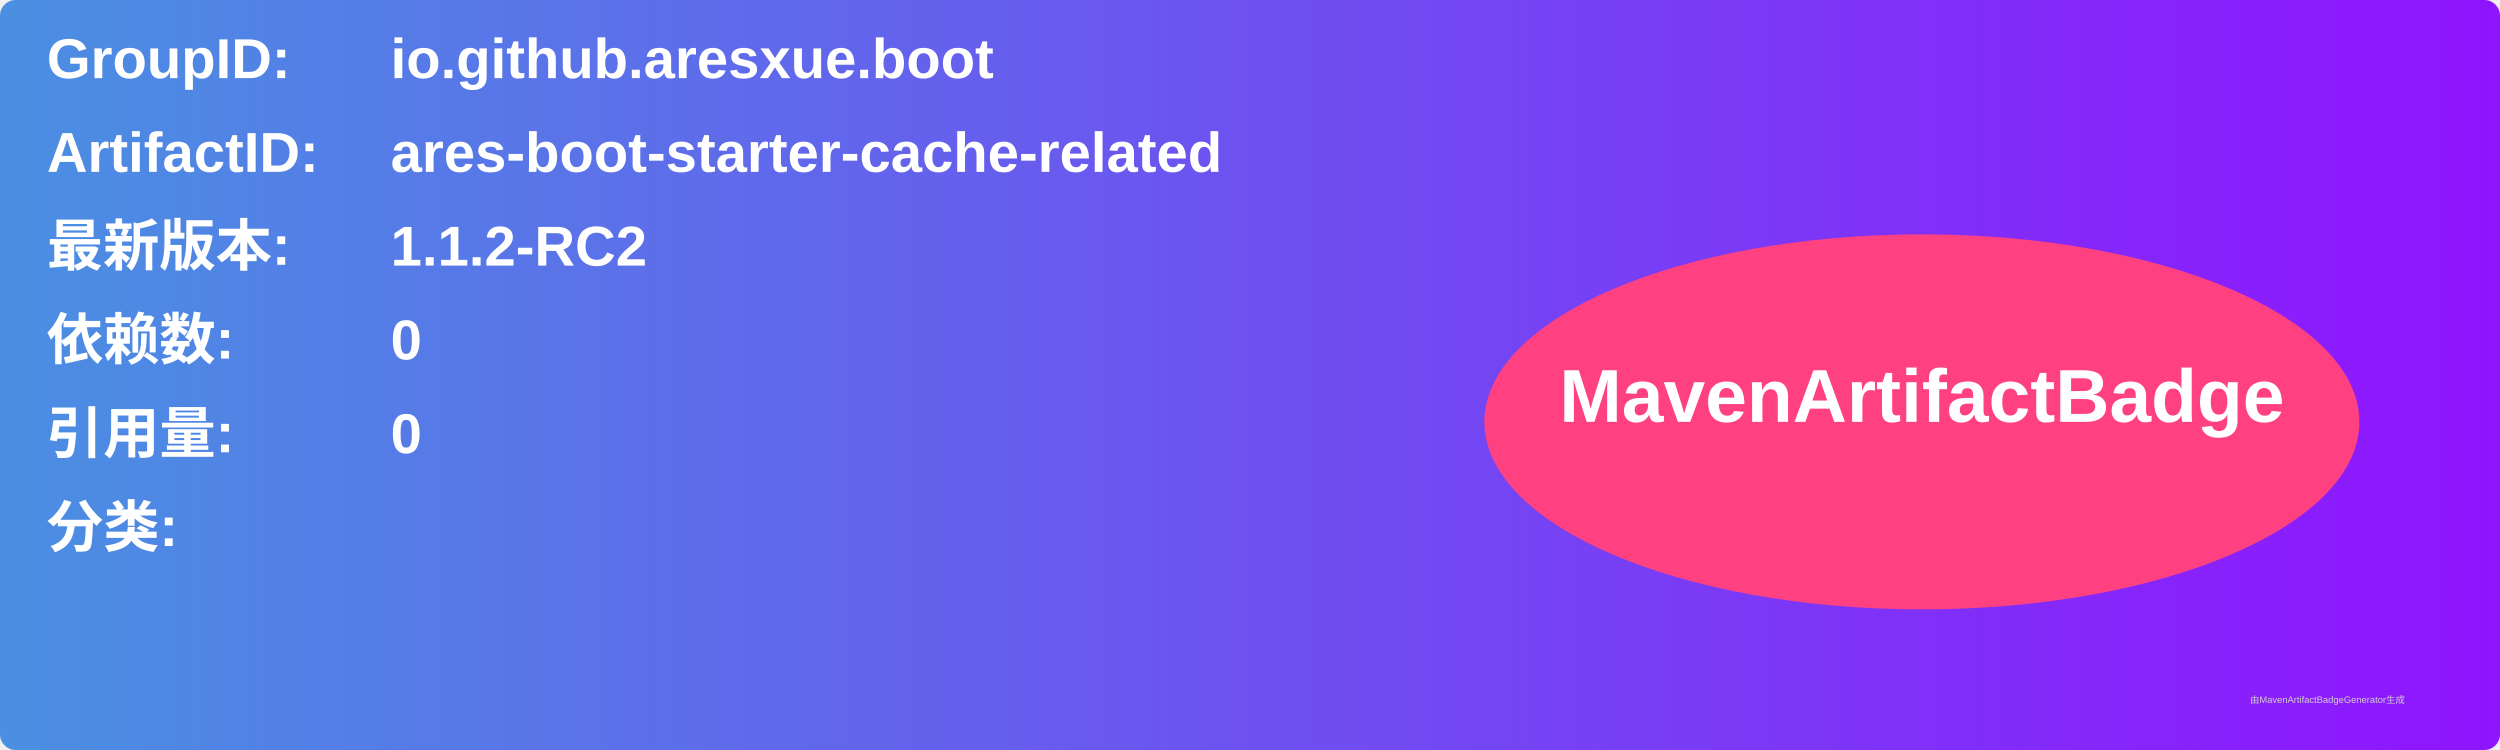
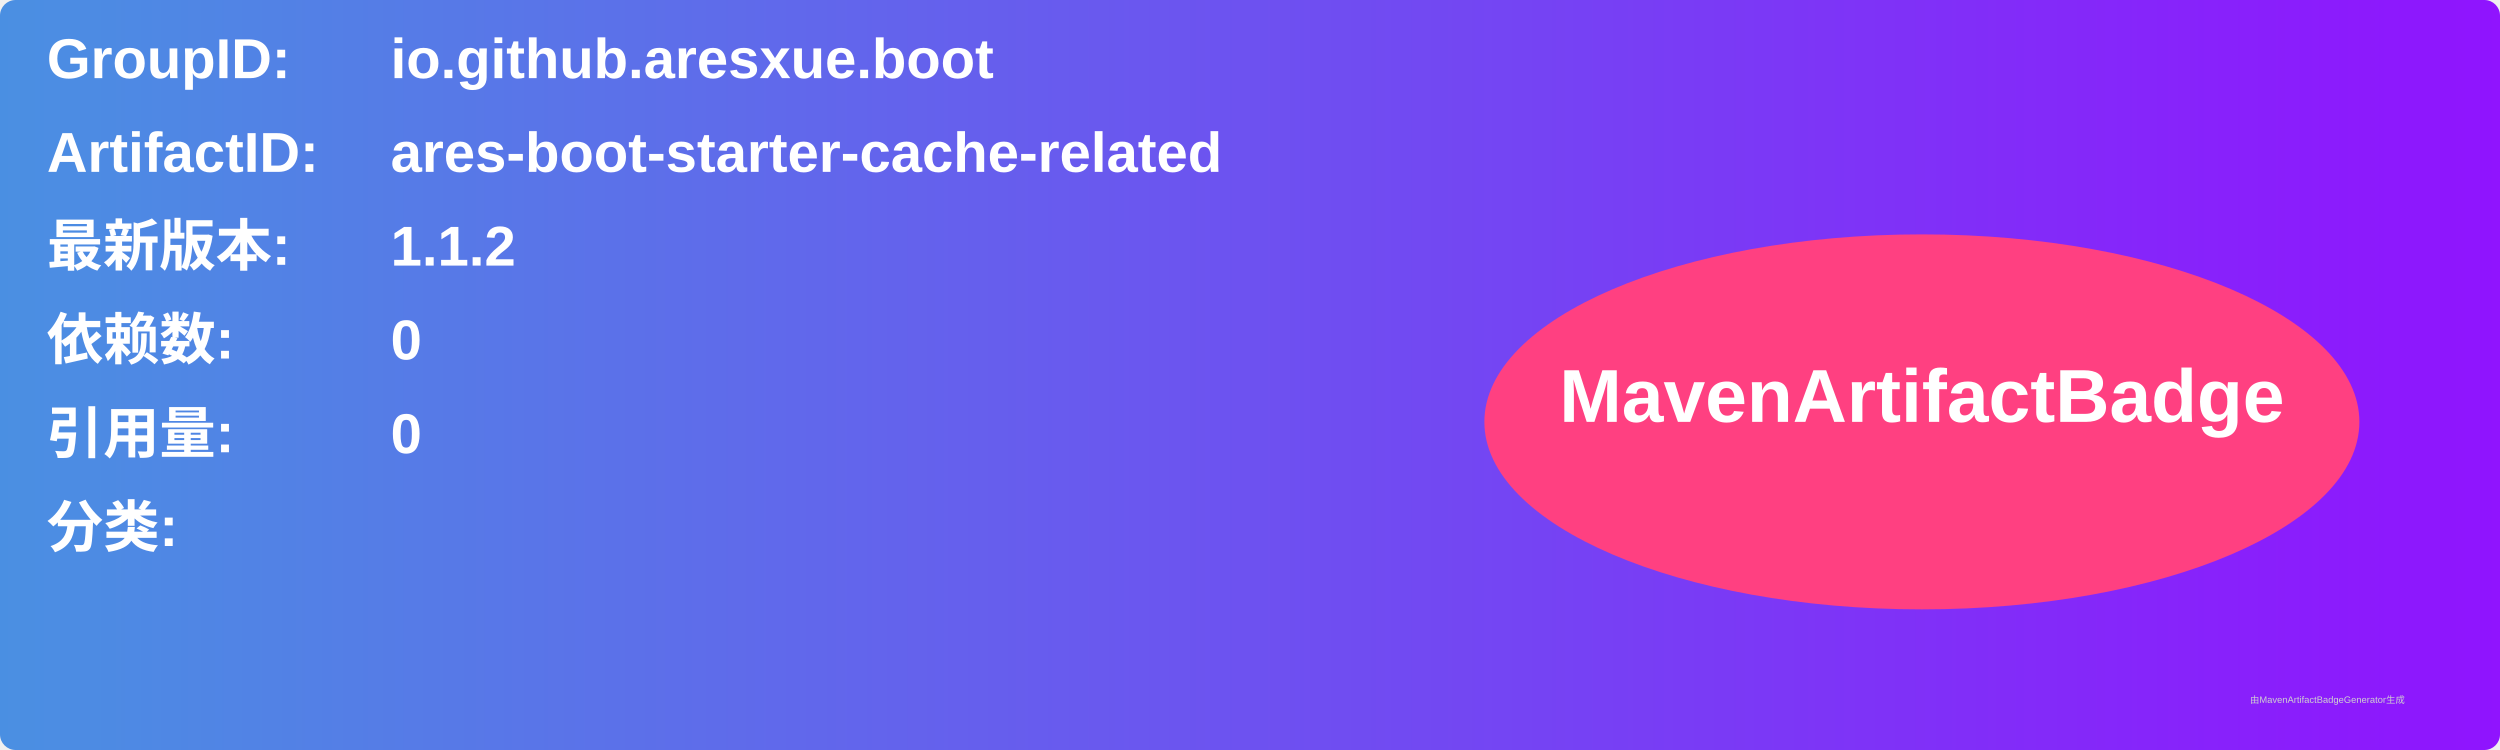
<svg xmlns="http://www.w3.org/2000/svg" width="800" height="240" viewBox="0 0 800 240">
  <linearGradient id="grad" x1="0%" y1="0%" x2="100%" y2="0%">
    <stop offset="0%" stop-color="#4a90e2" />
    <stop offset="100%" stop-color="#9013fe" />
  </linearGradient>
  <rect width="100%" height="100%" rx="5" ry="5" fill="url(#grad)" />
  <g transform="translate(15, 15)">
    <text x="0" y="10" font-family="Arial" font-size="18" fill="white" font-weight="bold" width="260">GroupID:</text>
    <text x="110" y="10" font-family="Arial" font-size="18" fill="white" font-weight="bold" width="460">io.github.aresxue.boot</text>
    <text x="0" y="40" font-family="Arial" font-size="18" fill="white" font-weight="bold" width="260">ArtifactID:</text>
    <text x="110" y="40" font-family="Arial" font-size="18" fill="white" font-weight="bold" width="460">ares-boot-starter-cache-related</text>
    <text x="0" y="70" font-family="Arial" font-size="18" fill="white" font-weight="bold">最新版本:</text>
    <text x="110" y="70" font-family="Arial" font-size="18" fill="white" font-weight="bold">
-       <tspan font-weight="bold">1.1.2-RC2</tspan>
+       <tspan font-weight="bold">1.1.2</tspan>
    </text>
    <text x="0" y="100" font-family="Arial" font-size="18" fill="white" font-weight="bold">依赖数: </text>
    <text x="110" y="100" font-family="Arial" font-size="18" fill="white">
      <tspan font-weight="bold">0</tspan>
    </text>
    <text x="0" y="130" font-family="Arial" font-size="18" fill="white" font-weight="bold">引用量: </text>
    <text x="110" y="130" font-family="Arial" font-size="18" fill="white">
      <tspan font-weight="bold">0</tspan>
    </text>
    <text x="0" y="160" font-family="Arial" font-size="18" fill="white" font-weight="bold">分类:</text>
    <text x="10" y="190" font-family="Arial" font-size="10" fill="white">
      <tspan font-weight="bold" />
    </text>
    <ellipse cx="600" cy="120" rx="140" ry="60" fill="#ff4081" />
    <text x="600" y="120" text-anchor="middle" font-family="Arial" font-size="24" fill="white" font-weight="bold">MavenArtifactBadge</text>
  </g>
  <text x="720" y="225" font-family="Arial" font-size="3" fill="#d0d0d0">由MavenArtifactBadgeGenerator生成</text>
</svg>
